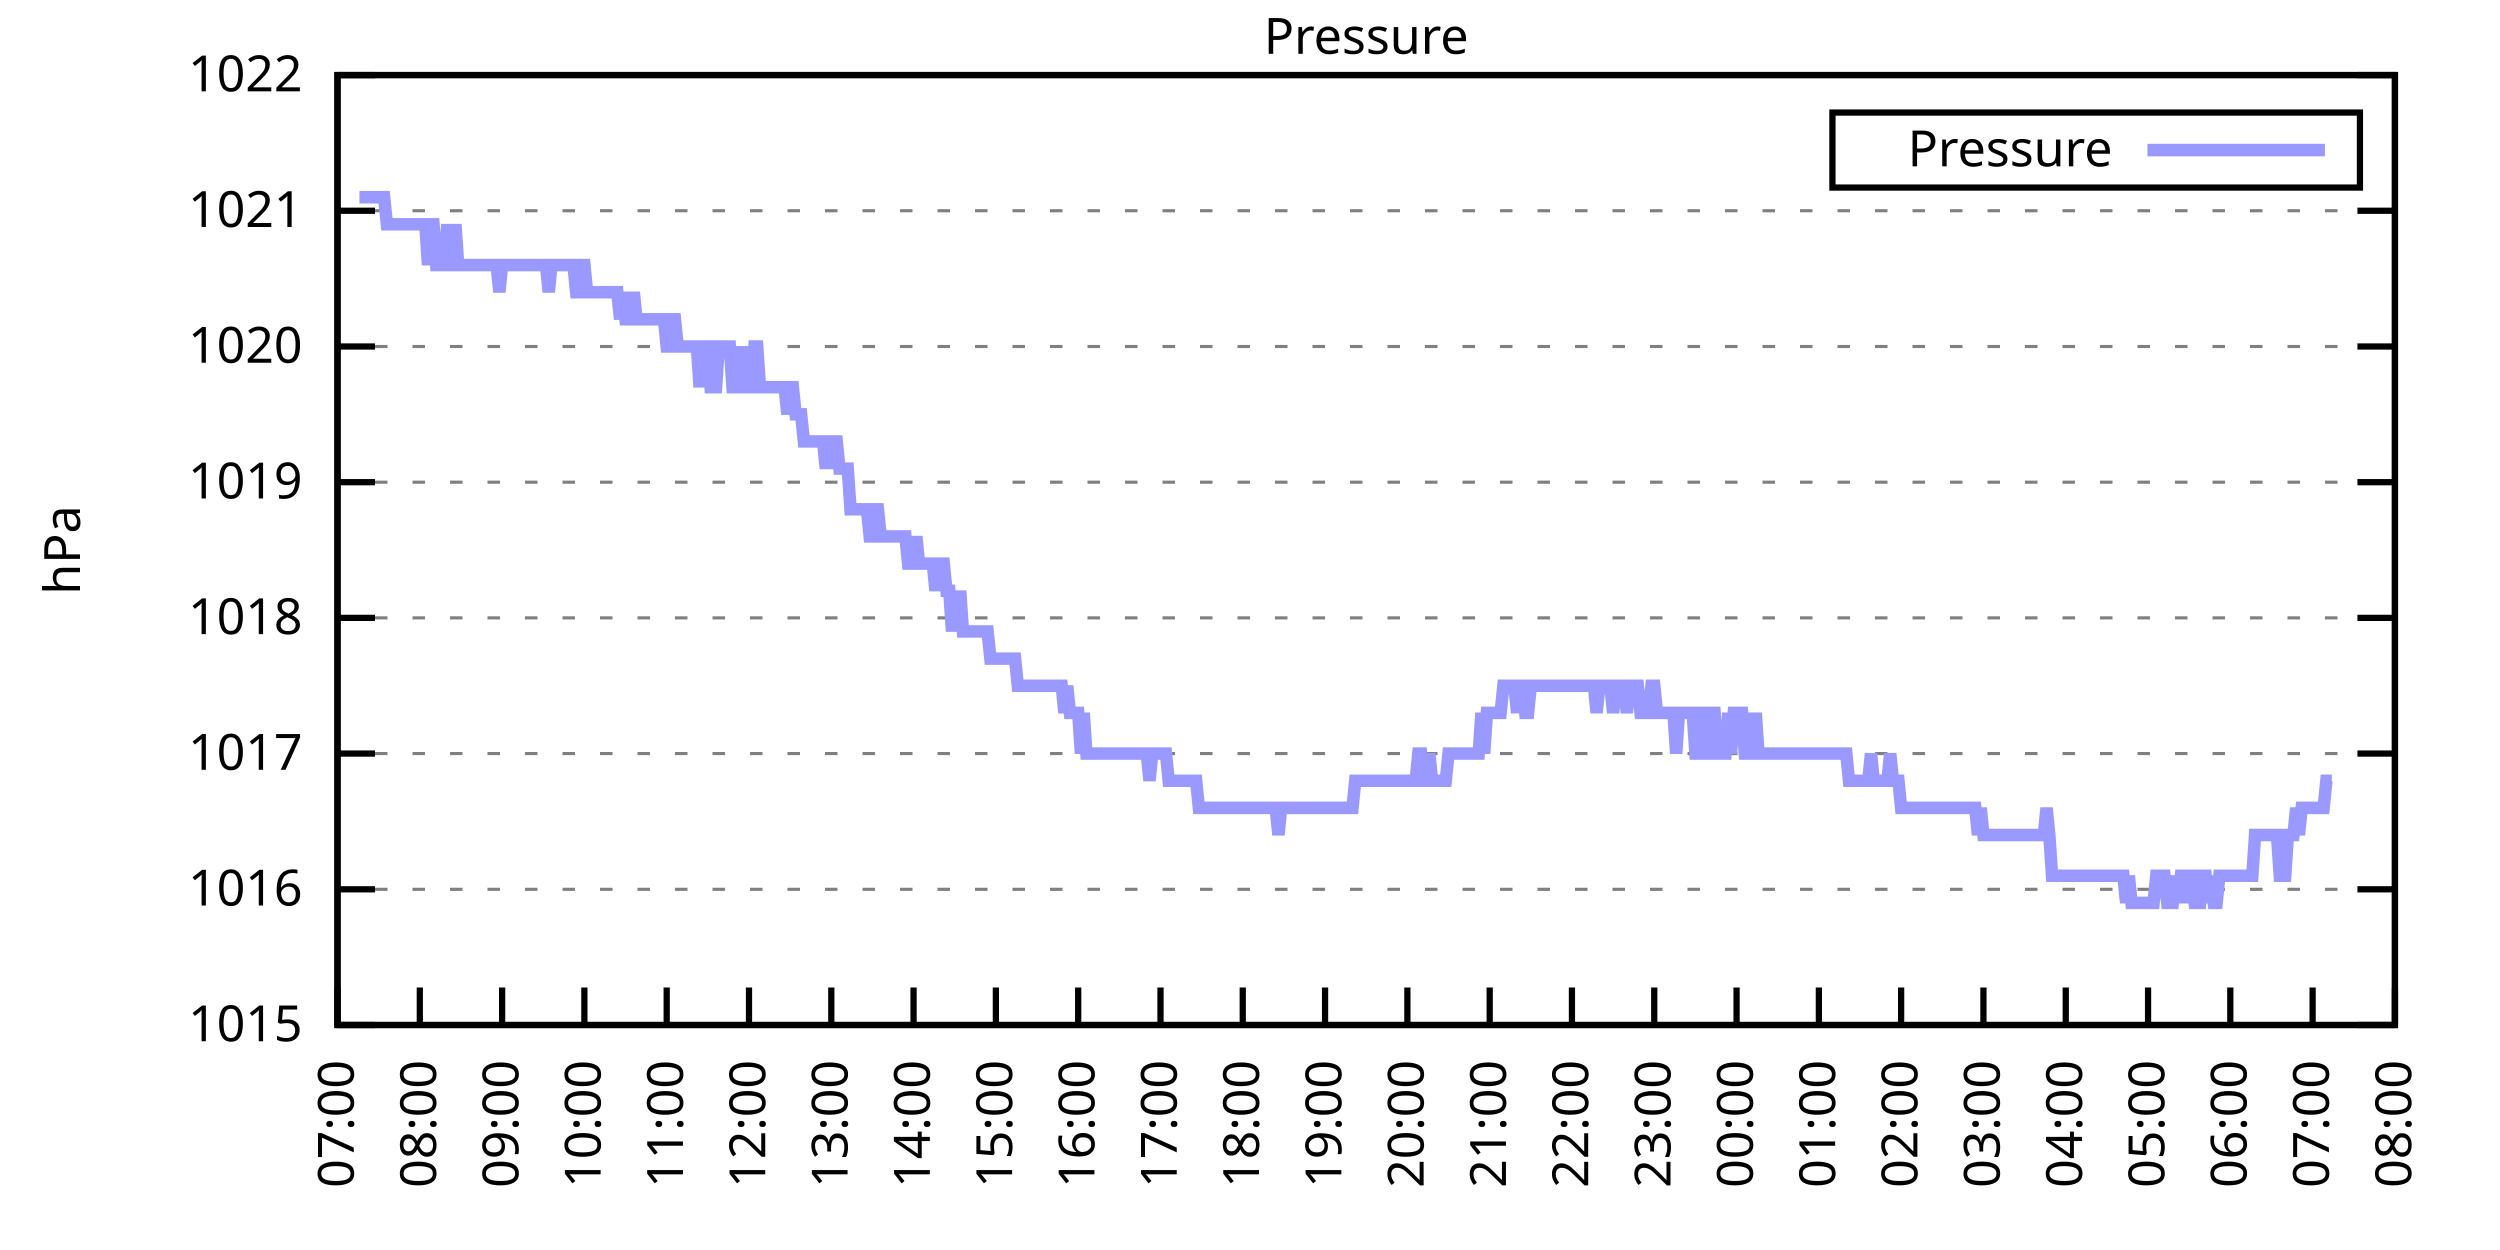
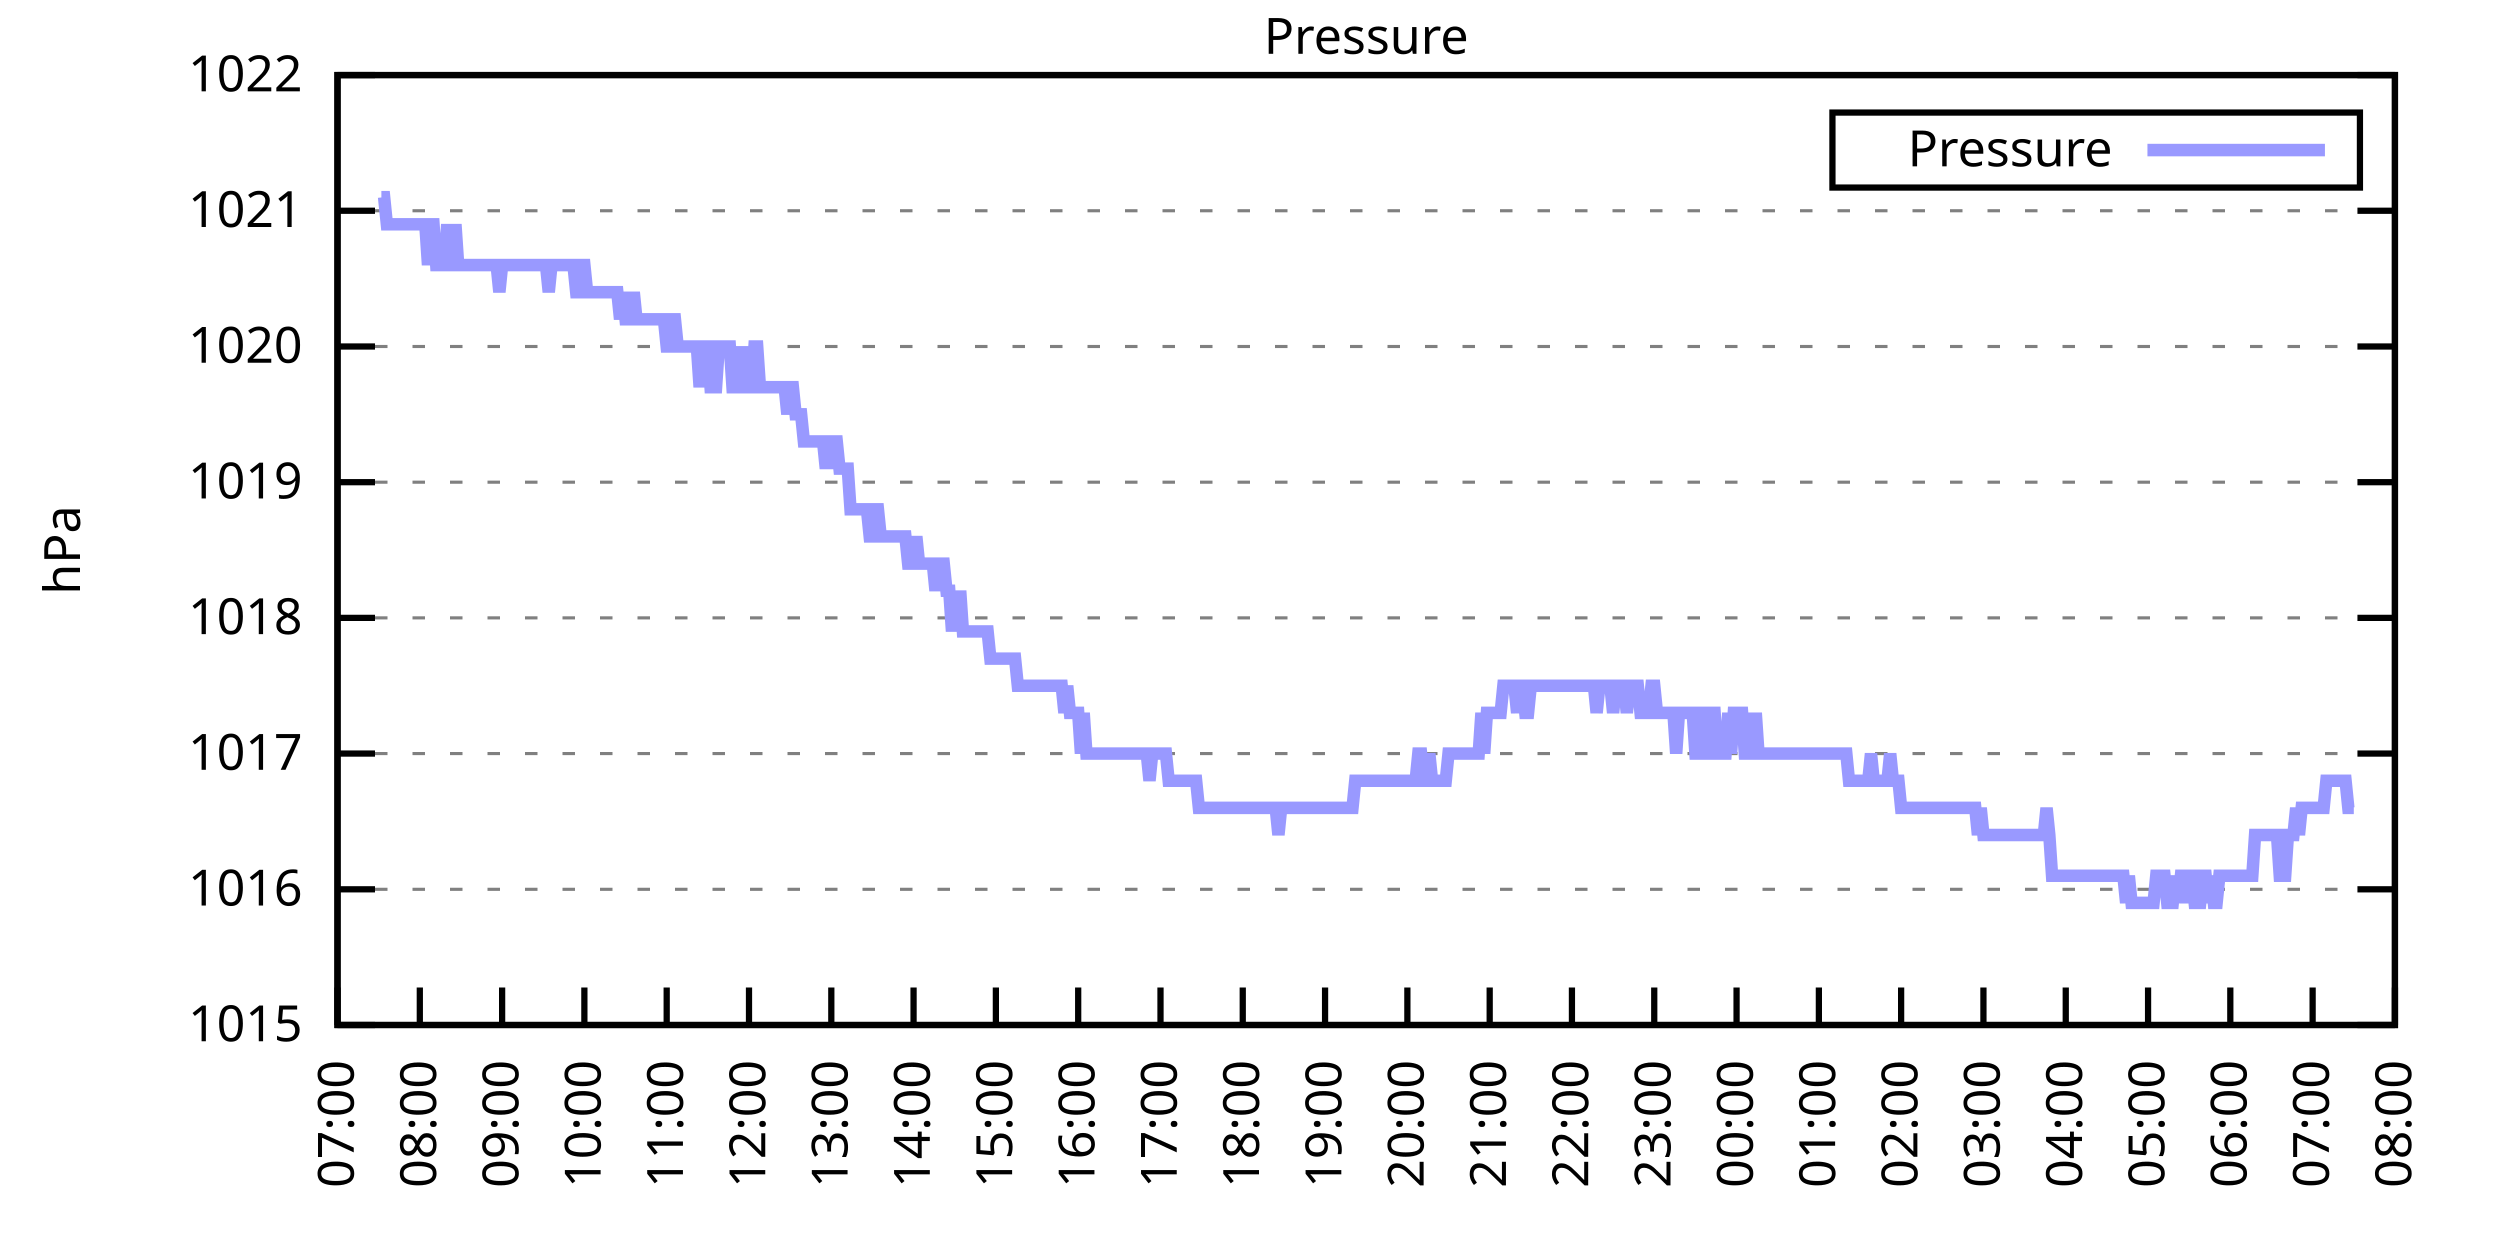
<svg xmlns="http://www.w3.org/2000/svg" xmlns:xlink="http://www.w3.org/1999/xlink" width="400" height="200" viewBox="0 0 400 200">
  <g id="gnuplot_canvas">
    <rect x="0" y="0" width="400" height="200" fill="none" />
    <defs>
      <circle id="gpDot" r="0.5" stroke-width="0.5" stroke="currentColor" />
      <path id="gpPt0" stroke-width="0.333" stroke="currentColor" d="M-1,0 h2 M0,-1 v2" />
      <path id="gpPt1" stroke-width="0.333" stroke="currentColor" d="M-1,-1 L1,1 M1,-1 L-1,1" />
      <path id="gpPt2" stroke-width="0.333" stroke="currentColor" d="M-1,0 L1,0 M0,-1 L0,1 M-1,-1 L1,1 M-1,1 L1,-1" />
      <rect id="gpPt3" stroke-width="0.333" stroke="currentColor" x="-1" y="-1" width="2" height="2" />
      <rect id="gpPt4" stroke-width="0.333" stroke="currentColor" fill="currentColor" x="-1" y="-1" width="2" height="2" />
      <circle id="gpPt5" stroke-width="0.333" stroke="currentColor" cx="0" cy="0" r="1" />
      <use xlink:href="#gpPt5" id="gpPt6" fill="currentColor" stroke="none" />
      <path id="gpPt7" stroke-width="0.333" stroke="currentColor" d="M0,-1.33 L-1.33,0.67 L1.33,0.67 z" />
      <use xlink:href="#gpPt7" id="gpPt8" fill="currentColor" stroke="none" />
      <use xlink:href="#gpPt7" id="gpPt9" stroke="currentColor" transform="rotate(180)" />
      <use xlink:href="#gpPt9" id="gpPt10" fill="currentColor" stroke="none" />
      <use xlink:href="#gpPt3" id="gpPt11" stroke="currentColor" transform="rotate(45)" />
      <use xlink:href="#gpPt11" id="gpPt12" fill="currentColor" stroke="none" />
      <path id="gpPt13" stroke-width="0.333" stroke="currentColor" d="M0,1.330 L1.265,0.411 L0.782,-1.067 L-0.782,-1.076 L-1.265,0.411 z" />
      <use xlink:href="#gpPt13" id="gpPt14" fill="currentColor" stroke="none" />
      <filter id="textbox" filterUnits="objectBoundingBox" x="0" y="0" height="1" width="1">
        <feFlood flood-color="white" flood-opacity="1" result="bgnd" />
        <feComposite in="SourceGraphic" in2="bgnd" operator="atop" />
      </filter>
      <filter id="greybox" filterUnits="objectBoundingBox" x="0" y="0" height="1" width="1">
        <feFlood flood-color="lightgrey" flood-opacity="1" result="grey" />
        <feComposite in="SourceGraphic" in2="grey" operator="atop" />
      </filter>
    </defs>
    <g fill="none" color="white" stroke="currentColor" stroke-width="1.00" stroke-linecap="butt" stroke-linejoin="miter">
</g>
    <g fill="none" color="black" stroke="currentColor" stroke-width="1.00" stroke-linecap="butt" stroke-linejoin="miter">
      <g stroke="none" shape-rendering="crispEdges">
        <polygon fill="rgb(255, 255, 255)" points="54.00,164.00 383.18,164.00 383.18,12.02 54.00,12.02 " />
      </g>
    </g>
    <g fill="none" color="black" stroke="currentColor" stroke-width="1.00" stroke-linecap="butt" stroke-linejoin="miter">
</g>
    <g fill="none" color="black" stroke="black" stroke-width="0.50" stroke-linecap="butt" stroke-linejoin="miter">
</g>
    <g fill="none" color="gray" stroke="currentColor" stroke-width="0.50" stroke-linecap="butt" stroke-linejoin="miter">
      <path stroke="gray" stroke-dasharray="2,4" class="gridline" d="M54.00,164.00 L383.19,164.00  " />
    </g>
    <g fill="none" color="gray" stroke="gray" stroke-width="1.00" stroke-linecap="butt" stroke-linejoin="miter">
</g>
    <g fill="none" color="black" stroke="currentColor" stroke-width="1.00" stroke-linecap="butt" stroke-linejoin="miter">
      <path stroke="black" d="M54.00,164.00 L60.00,164.00 M383.19,164.00 L377.19,164.00  " />
      <g transform="translate(48.40,166.60)" stroke="none" fill="black" font-family="Sans" font-size="8.00" text-anchor="end">
        <text>
          <tspan font-family="Sans"> 1015</tspan>
        </text>
      </g>
    </g>
    <g fill="none" color="black" stroke="currentColor" stroke-width="1.00" stroke-linecap="butt" stroke-linejoin="miter">
</g>
    <g fill="none" color="black" stroke="black" stroke-width="0.50" stroke-linecap="butt" stroke-linejoin="miter">
</g>
    <g fill="none" color="gray" stroke="currentColor" stroke-width="0.50" stroke-linecap="butt" stroke-linejoin="miter">
      <path stroke="gray" stroke-dasharray="2,4" class="gridline" d="M54.00,142.29 L383.19,142.29  " />
    </g>
    <g fill="none" color="gray" stroke="gray" stroke-width="1.00" stroke-linecap="butt" stroke-linejoin="miter">
</g>
    <g fill="none" color="black" stroke="currentColor" stroke-width="1.00" stroke-linecap="butt" stroke-linejoin="miter">
      <path stroke="black" d="M54.00,142.29 L60.00,142.29 M383.19,142.29 L377.19,142.29  " />
      <g transform="translate(48.40,144.89)" stroke="none" fill="black" font-family="Sans" font-size="8.00" text-anchor="end">
        <text>
          <tspan font-family="Sans"> 1016</tspan>
        </text>
      </g>
    </g>
    <g fill="none" color="black" stroke="currentColor" stroke-width="1.00" stroke-linecap="butt" stroke-linejoin="miter">
</g>
    <g fill="none" color="black" stroke="black" stroke-width="0.50" stroke-linecap="butt" stroke-linejoin="miter">
</g>
    <g fill="none" color="gray" stroke="currentColor" stroke-width="0.50" stroke-linecap="butt" stroke-linejoin="miter">
      <path stroke="gray" stroke-dasharray="2,4" class="gridline" d="M54.00,120.57 L383.19,120.57  " />
    </g>
    <g fill="none" color="gray" stroke="gray" stroke-width="1.00" stroke-linecap="butt" stroke-linejoin="miter">
</g>
    <g fill="none" color="black" stroke="currentColor" stroke-width="1.00" stroke-linecap="butt" stroke-linejoin="miter">
      <path stroke="black" d="M54.00,120.57 L60.00,120.57 M383.19,120.57 L377.19,120.57  " />
      <g transform="translate(48.40,123.17)" stroke="none" fill="black" font-family="Sans" font-size="8.00" text-anchor="end">
        <text>
          <tspan font-family="Sans"> 1017</tspan>
        </text>
      </g>
    </g>
    <g fill="none" color="black" stroke="currentColor" stroke-width="1.00" stroke-linecap="butt" stroke-linejoin="miter">
</g>
    <g fill="none" color="black" stroke="black" stroke-width="0.50" stroke-linecap="butt" stroke-linejoin="miter">
</g>
    <g fill="none" color="gray" stroke="currentColor" stroke-width="0.50" stroke-linecap="butt" stroke-linejoin="miter">
      <path stroke="gray" stroke-dasharray="2,4" class="gridline" d="M54.00,98.86 L383.19,98.86  " />
    </g>
    <g fill="none" color="gray" stroke="gray" stroke-width="1.00" stroke-linecap="butt" stroke-linejoin="miter">
</g>
    <g fill="none" color="black" stroke="currentColor" stroke-width="1.00" stroke-linecap="butt" stroke-linejoin="miter">
      <path stroke="black" d="M54.00,98.86 L60.00,98.86 M383.19,98.86 L377.19,98.86  " />
      <g transform="translate(48.40,101.46)" stroke="none" fill="black" font-family="Sans" font-size="8.00" text-anchor="end">
        <text>
          <tspan font-family="Sans"> 1018</tspan>
        </text>
      </g>
    </g>
    <g fill="none" color="black" stroke="currentColor" stroke-width="1.00" stroke-linecap="butt" stroke-linejoin="miter">
</g>
    <g fill="none" color="black" stroke="black" stroke-width="0.50" stroke-linecap="butt" stroke-linejoin="miter">
</g>
    <g fill="none" color="gray" stroke="currentColor" stroke-width="0.50" stroke-linecap="butt" stroke-linejoin="miter">
      <path stroke="gray" stroke-dasharray="2,4" class="gridline" d="M54.00,77.15 L383.19,77.15  " />
    </g>
    <g fill="none" color="gray" stroke="gray" stroke-width="1.00" stroke-linecap="butt" stroke-linejoin="miter">
</g>
    <g fill="none" color="black" stroke="currentColor" stroke-width="1.00" stroke-linecap="butt" stroke-linejoin="miter">
      <path stroke="black" d="M54.00,77.15 L60.00,77.15 M383.19,77.15 L377.19,77.15  " />
      <g transform="translate(48.40,79.75)" stroke="none" fill="black" font-family="Sans" font-size="8.00" text-anchor="end">
        <text>
          <tspan font-family="Sans"> 1019</tspan>
        </text>
      </g>
    </g>
    <g fill="none" color="black" stroke="currentColor" stroke-width="1.00" stroke-linecap="butt" stroke-linejoin="miter">
</g>
    <g fill="none" color="black" stroke="black" stroke-width="0.50" stroke-linecap="butt" stroke-linejoin="miter">
</g>
    <g fill="none" color="gray" stroke="currentColor" stroke-width="0.50" stroke-linecap="butt" stroke-linejoin="miter">
      <path stroke="gray" stroke-dasharray="2,4" class="gridline" d="M54.00,55.44 L383.19,55.44  " />
    </g>
    <g fill="none" color="gray" stroke="gray" stroke-width="1.00" stroke-linecap="butt" stroke-linejoin="miter">
</g>
    <g fill="none" color="black" stroke="currentColor" stroke-width="1.00" stroke-linecap="butt" stroke-linejoin="miter">
      <path stroke="black" d="M54.00,55.44 L60.00,55.44 M383.19,55.44 L377.19,55.44  " />
      <g transform="translate(48.40,58.04)" stroke="none" fill="black" font-family="Sans" font-size="8.00" text-anchor="end">
        <text>
          <tspan font-family="Sans"> 1020</tspan>
        </text>
      </g>
    </g>
    <g fill="none" color="black" stroke="currentColor" stroke-width="1.00" stroke-linecap="butt" stroke-linejoin="miter">
</g>
    <g fill="none" color="black" stroke="black" stroke-width="0.50" stroke-linecap="butt" stroke-linejoin="miter">
</g>
    <g fill="none" color="gray" stroke="currentColor" stroke-width="0.50" stroke-linecap="butt" stroke-linejoin="miter">
      <path stroke="gray" stroke-dasharray="2,4" class="gridline" d="M54.00,33.72 L383.19,33.72  " />
    </g>
    <g fill="none" color="gray" stroke="gray" stroke-width="1.00" stroke-linecap="butt" stroke-linejoin="miter">
</g>
    <g fill="none" color="black" stroke="currentColor" stroke-width="1.00" stroke-linecap="butt" stroke-linejoin="miter">
      <path stroke="black" d="M54.00,33.72 L60.00,33.72 M383.19,33.72 L377.19,33.72  " />
      <g transform="translate(48.40,36.32)" stroke="none" fill="black" font-family="Sans" font-size="8.00" text-anchor="end">
        <text>
          <tspan font-family="Sans"> 1021</tspan>
        </text>
      </g>
    </g>
    <g fill="none" color="black" stroke="currentColor" stroke-width="1.00" stroke-linecap="butt" stroke-linejoin="miter">
</g>
    <g fill="none" color="black" stroke="black" stroke-width="0.50" stroke-linecap="butt" stroke-linejoin="miter">
</g>
    <g fill="none" color="gray" stroke="currentColor" stroke-width="0.50" stroke-linecap="butt" stroke-linejoin="miter">
      <path stroke="gray" stroke-dasharray="2,4" class="gridline" d="M54.00,12.01 L383.19,12.01  " />
    </g>
    <g fill="none" color="gray" stroke="gray" stroke-width="1.00" stroke-linecap="butt" stroke-linejoin="miter">
</g>
    <g fill="none" color="black" stroke="currentColor" stroke-width="1.00" stroke-linecap="butt" stroke-linejoin="miter">
      <path stroke="black" d="M54.00,12.01 L60.00,12.01 M383.19,12.01 L377.19,12.01  " />
      <g transform="translate(48.40,14.61)" stroke="none" fill="black" font-family="Sans" font-size="8.00" text-anchor="end">
        <text>
          <tspan font-family="Sans"> 1022</tspan>
        </text>
      </g>
    </g>
    <g fill="none" color="black" stroke="currentColor" stroke-width="1.00" stroke-linecap="butt" stroke-linejoin="miter">
      <path stroke="black" d="M54.00,164.00 L54.00,158.00  " />
      <g transform="translate(56.60,169.60) rotate(270.00)" stroke="none" fill="black" font-family="Sans" font-size="8.00" text-anchor="end">
        <text>
          <tspan font-family="Sans">07:00</tspan>
        </text>
      </g>
    </g>
    <g fill="none" color="black" stroke="currentColor" stroke-width="1.00" stroke-linecap="butt" stroke-linejoin="miter">
      <path stroke="black" d="M67.17,164.00 L67.17,158.00  " />
      <g transform="translate(69.77,169.60) rotate(270.00)" stroke="none" fill="black" font-family="Sans" font-size="8.00" text-anchor="end">
        <text>
          <tspan font-family="Sans">08:00</tspan>
        </text>
      </g>
    </g>
    <g fill="none" color="black" stroke="currentColor" stroke-width="1.00" stroke-linecap="butt" stroke-linejoin="miter">
      <path stroke="black" d="M80.34,164.00 L80.34,158.00  " />
      <g transform="translate(82.94,169.60) rotate(270.00)" stroke="none" fill="black" font-family="Sans" font-size="8.00" text-anchor="end">
        <text>
          <tspan font-family="Sans">09:00</tspan>
        </text>
      </g>
    </g>
    <g fill="none" color="black" stroke="currentColor" stroke-width="1.00" stroke-linecap="butt" stroke-linejoin="miter">
      <path stroke="black" d="M93.50,164.00 L93.50,158.00  " />
      <g transform="translate(96.10,169.60) rotate(270.00)" stroke="none" fill="black" font-family="Sans" font-size="8.00" text-anchor="end">
        <text>
          <tspan font-family="Sans">10:00</tspan>
        </text>
      </g>
    </g>
    <g fill="none" color="black" stroke="currentColor" stroke-width="1.00" stroke-linecap="butt" stroke-linejoin="miter">
      <path stroke="black" d="M106.67,164.00 L106.67,158.00  " />
      <g transform="translate(109.27,169.60) rotate(270.00)" stroke="none" fill="black" font-family="Sans" font-size="8.00" text-anchor="end">
        <text>
          <tspan font-family="Sans">11:00</tspan>
        </text>
      </g>
    </g>
    <g fill="none" color="black" stroke="currentColor" stroke-width="1.00" stroke-linecap="butt" stroke-linejoin="miter">
      <path stroke="black" d="M119.84,164.00 L119.84,158.00  " />
      <g transform="translate(122.44,169.60) rotate(270.00)" stroke="none" fill="black" font-family="Sans" font-size="8.00" text-anchor="end">
        <text>
          <tspan font-family="Sans">12:00</tspan>
        </text>
      </g>
    </g>
    <g fill="none" color="black" stroke="currentColor" stroke-width="1.00" stroke-linecap="butt" stroke-linejoin="miter">
      <path stroke="black" d="M133.01,164.00 L133.01,158.00  " />
      <g transform="translate(135.61,169.60) rotate(270.00)" stroke="none" fill="black" font-family="Sans" font-size="8.00" text-anchor="end">
        <text>
          <tspan font-family="Sans">13:00</tspan>
        </text>
      </g>
    </g>
    <g fill="none" color="black" stroke="currentColor" stroke-width="1.00" stroke-linecap="butt" stroke-linejoin="miter">
      <path stroke="black" d="M146.17,164.00 L146.17,158.00  " />
      <g transform="translate(148.77,169.60) rotate(270.00)" stroke="none" fill="black" font-family="Sans" font-size="8.00" text-anchor="end">
        <text>
          <tspan font-family="Sans">14:00</tspan>
        </text>
      </g>
    </g>
    <g fill="none" color="black" stroke="currentColor" stroke-width="1.00" stroke-linecap="butt" stroke-linejoin="miter">
      <path stroke="black" d="M159.34,164.00 L159.34,158.00  " />
      <g transform="translate(161.94,169.60) rotate(270.00)" stroke="none" fill="black" font-family="Sans" font-size="8.00" text-anchor="end">
        <text>
          <tspan font-family="Sans">15:00</tspan>
        </text>
      </g>
    </g>
    <g fill="none" color="black" stroke="currentColor" stroke-width="1.00" stroke-linecap="butt" stroke-linejoin="miter">
      <path stroke="black" d="M172.51,164.00 L172.51,158.00  " />
      <g transform="translate(175.11,169.60) rotate(270.00)" stroke="none" fill="black" font-family="Sans" font-size="8.00" text-anchor="end">
        <text>
          <tspan font-family="Sans">16:00</tspan>
        </text>
      </g>
    </g>
    <g fill="none" color="black" stroke="currentColor" stroke-width="1.00" stroke-linecap="butt" stroke-linejoin="miter">
      <path stroke="black" d="M185.68,164.00 L185.68,158.00  " />
      <g transform="translate(188.28,169.60) rotate(270.00)" stroke="none" fill="black" font-family="Sans" font-size="8.00" text-anchor="end">
        <text>
          <tspan font-family="Sans">17:00</tspan>
        </text>
      </g>
    </g>
    <g fill="none" color="black" stroke="currentColor" stroke-width="1.00" stroke-linecap="butt" stroke-linejoin="miter">
      <path stroke="black" d="M198.84,164.00 L198.84,158.00  " />
      <g transform="translate(201.44,169.60) rotate(270.00)" stroke="none" fill="black" font-family="Sans" font-size="8.00" text-anchor="end">
        <text>
          <tspan font-family="Sans">18:00</tspan>
        </text>
      </g>
    </g>
    <g fill="none" color="black" stroke="currentColor" stroke-width="1.00" stroke-linecap="butt" stroke-linejoin="miter">
      <path stroke="black" d="M212.01,164.00 L212.01,158.00  " />
      <g transform="translate(214.61,169.60) rotate(270.00)" stroke="none" fill="black" font-family="Sans" font-size="8.00" text-anchor="end">
        <text>
          <tspan font-family="Sans">19:00</tspan>
        </text>
      </g>
    </g>
    <g fill="none" color="black" stroke="currentColor" stroke-width="1.00" stroke-linecap="butt" stroke-linejoin="miter">
      <path stroke="black" d="M225.18,164.00 L225.18,158.00  " />
      <g transform="translate(227.78,169.60) rotate(270.00)" stroke="none" fill="black" font-family="Sans" font-size="8.00" text-anchor="end">
        <text>
          <tspan font-family="Sans">20:00</tspan>
        </text>
      </g>
    </g>
    <g fill="none" color="black" stroke="currentColor" stroke-width="1.00" stroke-linecap="butt" stroke-linejoin="miter">
      <path stroke="black" d="M238.35,164.00 L238.35,158.00  " />
      <g transform="translate(240.95,169.60) rotate(270.00)" stroke="none" fill="black" font-family="Sans" font-size="8.00" text-anchor="end">
        <text>
          <tspan font-family="Sans">21:00</tspan>
        </text>
      </g>
    </g>
    <g fill="none" color="black" stroke="currentColor" stroke-width="1.00" stroke-linecap="butt" stroke-linejoin="miter">
      <path stroke="black" d="M251.51,164.00 L251.51,158.00  " />
      <g transform="translate(254.11,169.60) rotate(270.00)" stroke="none" fill="black" font-family="Sans" font-size="8.00" text-anchor="end">
        <text>
          <tspan font-family="Sans">22:00</tspan>
        </text>
      </g>
    </g>
    <g fill="none" color="black" stroke="currentColor" stroke-width="1.00" stroke-linecap="butt" stroke-linejoin="miter">
      <path stroke="black" d="M264.68,164.00 L264.68,158.00  " />
      <g transform="translate(267.28,169.60) rotate(270.00)" stroke="none" fill="black" font-family="Sans" font-size="8.00" text-anchor="end">
        <text>
          <tspan font-family="Sans">23:00</tspan>
        </text>
      </g>
    </g>
    <g fill="none" color="black" stroke="currentColor" stroke-width="1.00" stroke-linecap="butt" stroke-linejoin="miter">
      <path stroke="black" d="M277.85,164.00 L277.85,158.00  " />
      <g transform="translate(280.45,169.60) rotate(270.00)" stroke="none" fill="black" font-family="Sans" font-size="8.00" text-anchor="end">
        <text>
          <tspan font-family="Sans">00:00</tspan>
        </text>
      </g>
    </g>
    <g fill="none" color="black" stroke="currentColor" stroke-width="1.00" stroke-linecap="butt" stroke-linejoin="miter">
      <path stroke="black" d="M291.02,164.00 L291.02,158.00  " />
      <g transform="translate(293.62,169.60) rotate(270.00)" stroke="none" fill="black" font-family="Sans" font-size="8.00" text-anchor="end">
        <text>
          <tspan font-family="Sans">01:00</tspan>
        </text>
      </g>
    </g>
    <g fill="none" color="black" stroke="currentColor" stroke-width="1.00" stroke-linecap="butt" stroke-linejoin="miter">
      <path stroke="black" d="M304.18,164.00 L304.18,158.00  " />
      <g transform="translate(306.78,169.60) rotate(270.00)" stroke="none" fill="black" font-family="Sans" font-size="8.00" text-anchor="end">
        <text>
          <tspan font-family="Sans">02:00</tspan>
        </text>
      </g>
    </g>
    <g fill="none" color="black" stroke="currentColor" stroke-width="1.00" stroke-linecap="butt" stroke-linejoin="miter">
      <path stroke="black" d="M317.35,164.00 L317.35,158.00  " />
      <g transform="translate(319.95,169.60) rotate(270.00)" stroke="none" fill="black" font-family="Sans" font-size="8.00" text-anchor="end">
        <text>
          <tspan font-family="Sans">03:00</tspan>
        </text>
      </g>
    </g>
    <g fill="none" color="black" stroke="currentColor" stroke-width="1.00" stroke-linecap="butt" stroke-linejoin="miter">
      <path stroke="black" d="M330.52,164.00 L330.52,158.00  " />
      <g transform="translate(333.12,169.60) rotate(270.00)" stroke="none" fill="black" font-family="Sans" font-size="8.00" text-anchor="end">
        <text>
          <tspan font-family="Sans">04:00</tspan>
        </text>
      </g>
    </g>
    <g fill="none" color="black" stroke="currentColor" stroke-width="1.00" stroke-linecap="butt" stroke-linejoin="miter">
      <path stroke="black" d="M343.69,164.00 L343.69,158.00  " />
      <g transform="translate(346.29,169.60) rotate(270.00)" stroke="none" fill="black" font-family="Sans" font-size="8.00" text-anchor="end">
        <text>
          <tspan font-family="Sans">05:00</tspan>
        </text>
      </g>
    </g>
    <g fill="none" color="black" stroke="currentColor" stroke-width="1.00" stroke-linecap="butt" stroke-linejoin="miter">
      <path stroke="black" d="M356.85,164.00 L356.85,158.00  " />
      <g transform="translate(359.45,169.60) rotate(270.00)" stroke="none" fill="black" font-family="Sans" font-size="8.00" text-anchor="end">
        <text>
          <tspan font-family="Sans">06:00</tspan>
        </text>
      </g>
    </g>
    <g fill="none" color="black" stroke="currentColor" stroke-width="1.00" stroke-linecap="butt" stroke-linejoin="miter">
      <path stroke="black" d="M370.02,164.00 L370.02,158.00  " />
      <g transform="translate(372.62,169.60) rotate(270.00)" stroke="none" fill="black" font-family="Sans" font-size="8.00" text-anchor="end">
        <text>
          <tspan font-family="Sans">07:00</tspan>
        </text>
      </g>
    </g>
    <g fill="none" color="black" stroke="currentColor" stroke-width="1.00" stroke-linecap="butt" stroke-linejoin="miter">
      <path stroke="black" d="M383.19,164.00 L383.19,158.00  " />
      <g transform="translate(385.79,169.60) rotate(270.00)" stroke="none" fill="black" font-family="Sans" font-size="8.00" text-anchor="end">
        <text>
          <tspan font-family="Sans">08:00</tspan>
        </text>
      </g>
    </g>
    <g fill="none" color="black" stroke="currentColor" stroke-width="1.00" stroke-linecap="butt" stroke-linejoin="miter">
</g>
    <g fill="none" color="black" stroke="currentColor" stroke-width="1.00" stroke-linecap="butt" stroke-linejoin="miter">
      <path stroke="black" d="M54.00,12.01 L54.00,164.00 L383.19,164.00 L383.19,12.01 L54.00,12.01 Z  " />
    </g>
    <g fill="none" color="black" stroke="currentColor" stroke-width="1.00" stroke-linecap="butt" stroke-linejoin="miter">
</g>
    <g fill="none" color="black" stroke="currentColor" stroke-width="1.00" stroke-linecap="butt" stroke-linejoin="miter">
      <path stroke="black" d="M293.19,30.01 L293.19,18.01 L377.59,18.01 L377.59,30.01 L293.19,30.01 Z  " />
    </g>
    <g id="Pressure_plot_1">
      <g fill="none" color="white" stroke="black" stroke-width="2.00" stroke-linecap="butt" stroke-linejoin="miter">
</g>
      <g fill="none" color="black" stroke="currentColor" stroke-width="2.00" stroke-linecap="butt" stroke-linejoin="miter">
        <g transform="translate(337.99,26.61)" stroke="none" fill="black" font-family="Sans" font-size="8.00" text-anchor="end">
          <text>
            <tspan font-family="Sans">Pressure</tspan>
          </text>
        </g>
      </g>
      <g fill="none" color="black" stroke="currentColor" stroke-width="2.00" stroke-linecap="butt" stroke-linejoin="miter">
-         <path stroke="rgb(153, 153, 255)" d="M343.59,24.01 L371.99,24.01 M57.51,31.55 L57.95,31.55 L58.39,31.55 L58.83,31.55 L59.27,31.55 L59.71,31.55   L60.14,31.55 L60.58,31.55 L61.02,31.55 L61.46,31.55 L61.90,35.89 L62.34,35.89 L62.78,35.89 L63.22,35.89   L63.66,35.89 L64.10,35.89 L64.53,35.89 L64.97,35.89 L65.41,35.89 L65.85,35.89 L66.29,35.89 L66.73,35.89   L67.17,35.89 L67.61,35.89 L68.05,35.89 L68.48,42.41 L68.92,35.89 L69.36,35.89 L69.80,42.41 L70.24,42.41   L70.68,42.41 L71.12,42.41 L71.56,35.89 L72.00,42.41 L72.43,42.41 L72.87,35.89 L73.31,42.41 L73.75,42.41   L74.19,42.41 L74.63,42.41 L75.07,42.41 L75.51,42.41 L75.95,42.41 L76.38,42.41 L76.82,42.41 L77.26,42.41   L77.70,42.41 L78.14,42.41 L78.58,42.41 L79.02,42.41 L79.46,42.41 L79.90,46.75 L80.34,42.41 L80.77,42.41   L81.21,42.41 L81.65,42.41 L82.09,42.41 L82.53,42.41 L82.97,42.41 L83.41,42.41 L83.85,42.41 L84.29,42.41   L84.72,42.41 L85.16,42.41 L85.60,42.41 L86.04,42.41 L86.48,42.41 L86.92,42.41 L87.36,42.41 L87.80,46.75   L88.24,42.41 L88.67,42.41 L89.11,42.41 L89.55,42.41 L89.99,42.41 L90.43,42.41 L90.87,42.41 L91.31,42.41   L91.75,42.41 L92.19,46.75 L92.62,46.75 L93.06,42.41 L93.50,42.41 L93.94,46.75 L94.38,46.75 L94.82,46.75   L95.26,46.75 L95.70,46.75 L96.14,46.75 L96.58,46.75 L97.01,46.75 L97.45,46.75 L97.89,46.75 L98.33,46.75   L98.77,46.75 L99.21,51.09 L99.65,46.75 L100.09,51.09 L100.53,51.09 L100.96,51.09 L101.40,46.75 L101.84,51.09   L102.28,51.09 L102.72,51.09 L103.16,51.09 L103.60,51.09 L104.04,51.09 L104.48,51.09 L104.91,51.09 L105.35,51.09   L105.79,51.09 L106.23,51.09 L106.67,55.44 L107.11,55.44 L107.55,51.09 L107.99,51.09 L108.43,55.44 L108.87,55.44   L109.30,55.44 L109.74,55.44 L110.18,55.44 L110.62,55.44 L111.06,55.44 L111.50,55.44 L111.94,61.95 L112.38,55.44   L112.82,55.44 L113.25,55.44 L113.69,61.95 L114.13,61.95 L114.57,61.95 L115.01,55.44 L115.45,55.44 L115.89,55.44   L116.33,55.44 L116.77,55.44 L117.20,61.95 L117.64,61.95 L118.08,55.44 L118.52,61.95 L118.96,55.44 L119.40,61.95   L119.84,61.95 L120.28,61.95 L120.72,55.44 L121.15,55.44 L121.59,61.95 L122.03,61.95 L122.47,61.95 L122.91,61.95   L123.35,61.95 L123.79,61.95 L124.23,61.95 L124.67,61.95 L125.11,61.95 L125.54,61.95 L125.98,66.29 L126.42,61.95   L126.86,61.95 L127.30,66.29 L127.74,66.29 L128.18,66.29 L128.62,70.63 L129.06,70.63 L129.49,70.63 L129.93,70.63   L130.37,70.63 L130.81,70.63 L131.25,70.63 L131.69,70.63 L132.13,74.98 L132.57,70.63 L133.01,74.98 L133.44,70.63   L133.88,70.63 L134.32,74.98 L134.76,74.98 L135.20,74.98 L135.64,74.98 L136.08,81.49 L136.52,81.49 L136.96,81.49   L137.39,81.49 L137.83,81.49 L138.27,81.49 L138.71,81.49 L139.15,85.83 L139.59,85.83 L140.03,81.49 L140.47,81.49   L140.91,85.83 L141.35,85.83 L141.78,85.83 L142.22,85.83 L142.66,85.83 L143.10,85.83 L143.54,85.83 L143.98,85.83   L144.42,85.83 L144.86,85.83 L145.30,90.18 L145.73,90.18 L146.17,90.18 L146.61,85.83 L147.05,90.18 L147.49,90.18   L147.93,90.18 L148.37,90.18 L148.81,90.18 L149.25,90.18 L149.68,94.52 L150.12,90.18 L150.56,90.18 L151.00,90.18   L151.44,94.52 L151.88,94.52 L152.32,101.03 L152.76,94.52 L153.20,101.03 L153.63,94.52 L154.07,101.03 L154.51,101.03   L154.95,101.03 L155.39,101.03 L155.83,101.03 L156.27,101.03 L156.71,101.03 L157.15,101.03 L157.59,101.03 L158.02,101.03   L158.46,105.38 L158.90,105.38 L159.34,105.38 L159.78,105.38 L160.22,105.38 L160.66,105.38 L161.10,105.38 L161.54,105.38   L161.97,105.38 L162.41,105.38 L162.85,109.72 L163.29,109.72 L163.73,109.72 L164.17,109.72 L164.61,109.72 L165.05,109.72   L165.49,109.72 L165.92,109.72 L166.36,109.72 L166.80,109.72 L167.24,109.72 L167.68,109.72 L168.12,109.72 L168.56,109.72   L169.00,109.72 L169.44,109.72 L169.87,109.72 L170.31,114.06 L170.75,109.72 L171.19,114.06 L171.63,114.06 L172.07,114.06   L172.51,114.06 L172.95,120.57 L173.39,114.06 L173.83,120.57 L174.26,120.57 L174.70,120.57 L175.14,120.57 L175.58,120.57   L176.02,120.57 L176.46,120.57 L176.90,120.57 L177.34,120.57 L177.78,120.57 L178.21,120.57 L178.65,120.57 L179.09,120.57   L179.53,120.57 L179.97,120.57 L180.41,120.57 L180.85,120.57 L181.29,120.57 L181.73,120.57 L182.16,120.57 L182.60,120.57   L183.04,120.57 L183.48,120.57 L183.92,124.92 L184.36,120.57 L184.80,120.57 L185.24,120.57 L185.68,120.57 L186.11,120.57   L186.55,120.57 L186.99,124.92 L187.43,124.92 L187.87,124.92 L188.31,124.92 L188.75,124.92 L189.19,124.92 L189.63,124.92   L190.07,124.92 L190.50,124.92 L190.94,124.92 L191.38,124.92 L191.82,129.26 L192.26,129.26 L192.70,129.26 L193.14,129.26   L193.58,129.26 L194.02,129.26 L194.45,129.26 L194.89,129.26 L195.33,129.26 L195.77,129.26 L196.21,129.26 L196.65,129.26   L197.09,129.26 L197.53,129.26 L197.97,129.26 L198.40,129.26 L198.84,129.26 L199.28,129.26 L199.72,129.26 L200.16,129.26   L200.60,129.26 L201.04,129.26 L201.48,129.26 L201.92,129.26 L202.35,129.26 L202.79,129.26 L203.23,129.26 L203.67,129.26   L204.11,129.26 L204.55,133.60 L204.99,129.26 L205.43,129.26 L205.87,129.26 L206.31,129.26 L206.74,129.26 L207.18,129.26   L207.62,129.26 L208.06,129.26 L208.50,129.26 L208.94,129.26 L209.38,129.26 L209.82,129.26 L210.26,129.26 L210.69,129.26   L211.13,129.26 L211.57,129.26 L212.01,129.26 L212.45,129.26 L212.89,129.26 L213.33,129.26 L213.77,129.26 L214.21,129.26   L214.64,129.26 L215.08,129.26 L215.52,129.26 L215.96,129.26 L216.40,129.26 L216.84,124.92 L217.28,124.92 L217.72,124.92   L218.16,124.92 L218.60,124.92 L219.03,124.92 L219.47,124.92 L219.91,124.92 L220.35,124.92 L220.79,124.92 L221.23,124.92   L221.67,124.92 L222.11,124.92 L222.55,124.92 L222.98,124.92 L223.42,124.92 L223.86,124.92 L224.30,124.92 L224.74,124.92   L225.18,124.92 L225.62,124.92 L226.06,124.92 L226.50,124.92 L226.93,120.57 L227.37,120.57 L227.81,124.92 L228.25,124.92   L228.69,120.57 L229.13,124.92 L229.57,124.92 L230.01,124.92 L230.45,124.92 L230.88,124.92 L231.32,124.92 L231.76,120.57   L232.20,120.57 L232.64,120.57 L233.08,120.57 L233.52,120.57 L233.96,120.57 L234.40,120.57 L234.84,120.57 L235.27,120.57   L235.71,120.57 L236.15,120.57 L236.59,120.57 L237.03,114.06 L237.47,120.57 L237.91,114.06 L238.35,114.06 L238.79,114.06   L239.22,114.06 L239.66,114.06 L240.10,114.06 L240.54,109.72 L240.98,109.72 L241.42,109.72 L241.86,109.72 L242.30,109.72   L242.74,114.06 L243.17,109.72 L243.61,109.72 L244.05,114.06 L244.49,114.06 L244.93,109.72 L245.37,109.72 L245.81,109.72   L246.25,109.72 L246.69,109.72 L247.12,109.72 L247.56,109.72 L248.00,109.72 L248.44,109.72 L248.88,109.72 L249.32,109.72   L249.76,109.72 L250.20,109.72 L250.64,109.72 L251.08,109.72 L251.51,109.72 L251.95,109.72 L252.39,109.72 L252.83,109.72   L253.27,109.72 L253.71,109.72 L254.15,109.72 L254.59,109.72 L255.03,109.72 L255.46,114.06 L255.90,109.72 L256.34,109.72   L256.78,109.72 L257.22,109.72 L257.66,109.72 L258.10,114.06 L258.54,109.72 L258.98,109.72 L259.41,109.72 L259.85,109.72   L260.29,114.06 L260.73,109.72 L261.17,109.72 L261.61,109.72 L262.05,109.72 L262.49,114.06 L262.93,114.06 L263.15,114.06   L263.80,114.06 L264.24,109.72 L264.68,109.72 L265.12,114.06 L265.56,114.06 L266.00,114.06 L266.44,114.06 L266.88,114.06   L267.32,114.06 L267.75,114.06 L268.19,120.57 L268.63,114.06 L269.07,114.06 L269.51,114.06 L269.95,114.06 L270.39,114.06   L270.83,114.06 L271.27,120.57 L271.70,120.57 L272.14,114.06 L272.58,114.06 L273.02,120.57 L273.46,120.57 L273.90,114.06   L274.34,114.06 L274.78,120.57 L275.22,120.57 L275.65,120.57 L276.09,120.57 L276.53,114.06 L276.97,120.57 L277.41,114.06   L277.85,114.06 L278.29,114.06 L278.73,114.06 L279.17,120.57 L279.60,120.57 L280.04,114.06 L280.48,120.57 L280.92,114.06   L281.36,120.57 L281.80,120.57 L282.24,120.57 L282.68,120.57 L283.12,120.57 L283.56,120.57 L283.99,120.57 L284.43,120.57   L284.87,120.57 L285.31,120.57 L285.75,120.57 L286.19,120.57 L286.63,120.57 L287.07,120.57 L287.51,120.57 L287.94,120.57   L288.38,120.57 L288.82,120.57 L289.26,120.57 L289.70,120.57 L290.14,120.57 L290.58,120.57 L291.02,120.57 L291.46,120.57   L291.89,120.57 L292.33,120.57 L292.77,120.57 L293.21,120.57 L293.65,120.57 L294.09,120.57 L294.53,120.57 L294.97,120.57   L295.41,120.57 L295.84,124.92 L296.28,124.92 L296.72,124.92 L297.16,124.92 L297.60,124.92 L298.04,124.92 L298.48,124.92   L298.92,124.92 L299.36,120.57 L299.80,124.92 L300.23,124.92 L300.67,124.92 L301.11,124.92 L301.55,124.92 L301.99,124.92   L302.43,120.57 L302.87,124.92 L303.31,124.92 L303.75,124.92 L304.18,129.26 L304.62,129.26 L305.06,129.26 L305.50,129.26   L305.94,129.26 L306.38,129.26 L306.82,129.26 L307.26,129.26 L307.70,129.26 L308.13,129.26 L308.57,129.26 L309.01,129.26   L309.45,129.26 L309.89,129.26 L310.33,129.26 L310.77,129.26 L311.21,129.26 L311.65,129.26 L312.08,129.26 L312.52,129.26   L312.96,129.26 L313.40,129.26 L313.84,129.26 L314.28,129.26 L314.72,129.26 L315.16,129.26 L315.60,129.26 L316.04,129.26   L316.47,133.60 L316.91,129.26 L317.35,133.60 L317.79,133.60 L318.23,133.60 L318.67,133.60 L319.11,133.60 L319.55,133.60   L319.99,133.60 L320.42,133.60 L320.86,133.60 L321.30,133.60 L321.74,133.60 L322.18,133.60 L322.62,133.60 L323.06,133.60   L323.50,133.60 L323.94,133.60 L324.37,133.60 L324.81,133.60 L325.25,133.60 L325.69,133.60 L326.13,133.60 L326.57,133.60   L327.01,133.60 L327.45,129.26 L327.89,133.60 L328.33,140.12 L328.76,140.12 L329.20,140.12 L329.64,140.12 L330.08,140.12   L330.52,140.12 L330.96,140.12 L331.40,140.12 L331.84,140.12 L332.28,140.12 L332.71,140.12 L333.15,140.12 L333.59,140.12   L334.03,140.12 L334.47,140.12 L334.91,140.12 L335.35,140.12 L335.79,140.12 L336.23,140.12 L336.66,140.12 L337.10,140.12   L337.54,140.12 L337.98,140.12 L338.42,140.12 L338.86,140.12 L339.30,140.12 L339.74,140.12 L340.18,144.46 L340.61,140.12   L341.05,144.46 L341.49,144.46 L341.93,144.46 L342.37,144.46 L342.81,144.46 L343.25,144.46 L343.69,144.46 L344.13,144.46   L344.57,144.46 L345.00,140.12 L345.44,140.12 L345.88,140.12 L346.32,140.12 L346.76,144.46 L347.20,144.46 L347.64,144.46   L348.08,140.12 L348.52,144.46 L348.95,140.12 L349.39,140.12 L349.83,144.46 L350.27,140.12 L350.71,140.12 L351.15,144.46   L351.59,144.46 L352.03,144.46 L352.47,140.12 L352.90,140.12 L353.34,144.46 L353.78,140.12 L354.22,144.46 L354.66,144.46   L355.10,140.12 L355.54,140.12 L355.98,140.12 L356.42,140.12 L356.85,140.12 L357.29,140.12 L357.73,140.12 L358.17,140.12   L358.61,140.12 L359.05,140.12 L359.49,140.12 L359.93,140.12 L360.37,140.12 L360.81,133.60 L361.24,133.60 L361.68,133.60   L362.12,133.60 L362.56,133.60 L363.00,133.60 L363.44,133.60 L363.88,133.60 L364.32,133.60 L364.76,140.12 L365.19,140.12   L365.63,140.12 L366.07,133.60 L366.51,133.60 L366.95,133.60 L367.39,129.26 L367.83,133.60 L368.27,129.26 L368.71,129.26   L369.14,129.26 L369.58,129.26 L370.02,129.26 L370.46,129.26 L370.90,129.26 L371.34,129.26 L371.78,129.26 L372.22,124.92   L372.66,124.92 L373.09,124.92  " />
+         <path stroke="rgb(153, 153, 255)" d="M343.59,24.01 L371.99,24.01 M61.02,31.55 L61.46,31.55 L61.90,35.89 L62.34,35.89 L62.78,35.89 L63.22,35.89   L63.66,35.89 L64.10,35.89 L64.53,35.89 L64.97,35.89 L65.41,35.89 L65.85,35.89 L66.29,35.89 L66.73,35.89   L67.17,35.89 L67.61,35.89 L68.05,35.89 L68.48,42.41 L68.92,35.89 L69.36,35.89 L69.80,42.41 L70.24,42.41   L70.68,42.41 L71.12,42.41 L71.56,35.89 L72.00,42.41 L72.43,42.41 L72.87,35.89 L73.31,42.41 L73.75,42.41   L74.19,42.41 L74.63,42.41 L75.07,42.41 L75.51,42.41 L75.95,42.41 L76.38,42.41 L76.82,42.41 L77.26,42.41   L77.70,42.41 L78.14,42.41 L78.58,42.41 L79.02,42.41 L79.46,42.41 L79.90,46.75 L80.34,42.41 L80.77,42.41   L81.21,42.41 L81.65,42.41 L82.09,42.41 L82.53,42.41 L82.97,42.41 L83.41,42.41 L83.85,42.41 L84.29,42.41   L84.72,42.41 L85.16,42.41 L85.60,42.41 L86.04,42.41 L86.48,42.41 L86.92,42.41 L87.36,42.41 L87.80,46.75   L88.24,42.41 L88.67,42.41 L89.11,42.41 L89.55,42.41 L89.99,42.41 L90.43,42.41 L90.87,42.41 L91.31,42.41   L91.75,42.41 L92.19,46.75 L92.62,46.75 L93.06,42.41 L93.50,42.41 L93.94,46.75 L94.38,46.75 L94.82,46.75   L95.26,46.75 L95.70,46.75 L96.14,46.75 L96.58,46.75 L97.01,46.75 L97.45,46.75 L97.89,46.75 L98.33,46.75   L98.77,46.75 L99.21,51.09 L99.65,46.75 L100.09,51.09 L100.53,51.09 L100.96,51.09 L101.40,46.75 L101.84,51.09   L102.28,51.09 L102.72,51.09 L103.16,51.09 L103.60,51.09 L104.04,51.09 L104.48,51.09 L104.91,51.09 L105.35,51.09   L105.79,51.09 L106.23,51.09 L106.67,55.44 L107.11,55.44 L107.55,51.09 L107.99,51.09 L108.43,55.44 L108.87,55.44   L109.30,55.44 L109.74,55.44 L110.18,55.44 L110.62,55.44 L111.06,55.44 L111.50,55.44 L111.94,61.95 L112.38,55.44   L112.82,55.44 L113.25,55.44 L113.69,61.95 L114.13,61.95 L114.57,61.95 L115.01,55.44 L115.45,55.44 L115.89,55.44   L116.33,55.44 L116.77,55.44 L117.20,61.95 L117.64,61.95 L118.08,55.44 L118.52,61.95 L118.96,55.44 L119.40,61.95   L119.84,61.95 L120.28,61.95 L120.72,55.44 L121.15,55.44 L121.59,61.95 L122.03,61.95 L122.47,61.95 L122.91,61.95   L123.35,61.95 L123.79,61.95 L124.23,61.95 L124.67,61.95 L125.11,61.95 L125.54,61.95 L125.98,66.29 L126.42,61.95   L126.86,61.95 L127.30,66.29 L127.74,66.29 L128.18,66.29 L128.62,70.63 L129.06,70.63 L129.49,70.63 L129.93,70.63   L130.37,70.63 L130.81,70.63 L131.25,70.63 L131.69,70.63 L132.13,74.98 L132.57,70.63 L133.01,74.98 L133.44,70.63   L133.88,70.63 L134.32,74.98 L134.76,74.98 L135.20,74.98 L135.64,74.98 L136.08,81.49 L136.52,81.49 L136.96,81.49   L137.39,81.49 L137.83,81.49 L138.27,81.49 L138.71,81.49 L139.15,85.83 L139.59,85.83 L140.03,81.49 L140.47,81.49   L140.91,85.83 L141.35,85.83 L141.78,85.83 L142.22,85.83 L142.66,85.83 L143.10,85.83 L143.54,85.83 L143.98,85.83   L144.42,85.83 L144.86,85.83 L145.30,90.18 L145.73,90.18 L146.17,90.18 L146.61,85.83 L147.05,90.18 L147.49,90.18   L147.93,90.18 L148.37,90.18 L148.81,90.18 L149.25,90.18 L149.68,94.52 L150.12,90.18 L150.56,90.18 L151.00,90.18   L151.44,94.52 L151.88,94.52 L152.32,101.03 L152.76,94.52 L153.20,101.03 L153.63,94.52 L154.07,101.03 L154.51,101.03   L154.95,101.03 L155.39,101.03 L155.83,101.03 L156.27,101.03 L156.71,101.03 L157.15,101.03 L157.59,101.03 L158.02,101.03   L158.46,105.38 L158.90,105.38 L159.34,105.38 L159.78,105.38 L160.22,105.38 L160.66,105.38 L161.10,105.38 L161.54,105.38   L161.97,105.38 L162.41,105.38 L162.85,109.72 L163.29,109.72 L163.73,109.72 L164.17,109.72 L164.61,109.72 L165.05,109.72   L165.49,109.72 L165.92,109.72 L166.36,109.72 L166.80,109.72 L167.24,109.72 L167.68,109.72 L168.12,109.72 L168.56,109.72   L169.00,109.72 L169.44,109.72 L169.87,109.72 L170.31,114.06 L170.75,109.72 L171.19,114.06 L171.63,114.06 L172.07,114.06   L172.51,114.06 L172.95,120.57 L173.39,114.06 L173.83,120.57 L174.26,120.57 L174.70,120.57 L175.14,120.57 L175.58,120.57   L176.02,120.57 L176.46,120.57 L176.90,120.57 L177.34,120.57 L177.78,120.57 L178.21,120.57 L178.65,120.57 L179.09,120.57   L179.53,120.57 L179.97,120.57 L180.41,120.57 L180.85,120.57 L181.29,120.57 L181.73,120.57 L182.16,120.57 L182.60,120.57   L183.04,120.57 L183.48,120.57 L183.92,124.92 L184.36,120.57 L184.80,120.57 L185.24,120.57 L185.68,120.57 L186.11,120.57   L186.55,120.57 L186.99,124.92 L187.43,124.92 L187.87,124.92 L188.31,124.92 L188.75,124.92 L189.19,124.92 L189.63,124.92   L190.07,124.92 L190.50,124.92 L190.94,124.92 L191.38,124.92 L191.82,129.26 L192.26,129.26 L192.70,129.26 L193.14,129.26   L193.58,129.26 L194.02,129.26 L194.45,129.26 L194.89,129.26 L195.33,129.26 L195.77,129.26 L196.21,129.26 L196.65,129.26   L197.09,129.26 L197.53,129.26 L197.97,129.26 L198.40,129.26 L198.84,129.26 L199.28,129.26 L199.72,129.26 L200.16,129.26   L200.60,129.26 L201.04,129.26 L201.48,129.26 L201.92,129.26 L202.35,129.26 L202.79,129.26 L203.23,129.26 L203.67,129.26   L204.11,129.26 L204.55,133.60 L204.99,129.26 L205.43,129.26 L205.87,129.26 L206.31,129.26 L206.74,129.26 L207.18,129.26   L207.62,129.26 L208.06,129.26 L208.50,129.26 L208.94,129.26 L209.38,129.26 L209.82,129.26 L210.26,129.26 L210.69,129.26   L211.13,129.26 L211.57,129.26 L212.01,129.26 L212.45,129.26 L212.89,129.26 L213.33,129.26 L213.77,129.26 L214.21,129.26   L214.64,129.26 L215.08,129.26 L215.52,129.26 L215.96,129.26 L216.40,129.26 L216.84,124.92 L217.28,124.92 L217.72,124.92   L218.16,124.92 L218.60,124.92 L219.03,124.92 L219.47,124.92 L219.91,124.92 L220.35,124.92 L220.79,124.92 L221.23,124.92   L221.67,124.92 L222.11,124.92 L222.55,124.92 L222.98,124.92 L223.42,124.92 L223.86,124.92 L224.30,124.92 L224.74,124.92   L225.18,124.92 L225.62,124.92 L226.06,124.92 L226.50,124.92 L226.93,120.57 L227.37,120.57 L227.81,124.92 L228.25,124.92   L228.69,120.57 L229.13,124.92 L229.57,124.92 L230.01,124.92 L230.45,124.92 L230.88,124.92 L231.32,124.92 L231.76,120.57   L232.20,120.57 L232.64,120.57 L233.08,120.57 L233.52,120.57 L233.96,120.57 L234.40,120.57 L234.84,120.57 L235.27,120.57   L235.71,120.57 L236.15,120.57 L236.59,120.57 L237.03,114.06 L237.47,120.57 L237.91,114.06 L238.35,114.06 L238.79,114.06   L239.22,114.06 L239.66,114.06 L240.10,114.06 L240.54,109.72 L240.98,109.72 L241.42,109.72 L241.86,109.72 L242.30,109.72   L242.74,114.06 L243.17,109.72 L243.61,109.72 L244.05,114.06 L244.49,114.06 L244.93,109.72 L245.37,109.72 L245.81,109.72   L246.25,109.72 L246.69,109.72 L247.12,109.72 L247.56,109.72 L248.00,109.72 L248.44,109.72 L248.88,109.72 L249.32,109.72   L249.76,109.72 L250.20,109.72 L250.64,109.72 L251.08,109.72 L251.51,109.72 L251.95,109.72 L252.39,109.72 L252.83,109.72   L253.27,109.72 L253.71,109.72 L254.15,109.72 L254.59,109.72 L255.03,109.72 L255.46,114.06 L255.90,109.72 L256.34,109.72   L256.78,109.72 L257.22,109.72 L257.66,109.72 L258.10,114.06 L258.54,109.72 L258.98,109.72 L259.41,109.72 L259.85,109.72   L260.29,114.06 L260.73,109.72 L261.17,109.72 L261.61,109.72 L262.05,109.72 L262.49,114.06 L262.93,114.06 L263.15,114.06   L263.80,114.06 L264.24,109.72 L264.68,109.72 L265.12,114.06 L265.56,114.06 L266.00,114.06 L266.44,114.06 L266.88,114.06   L267.32,114.06 L267.75,114.06 L268.19,120.57 L268.63,114.06 L269.07,114.06 L269.51,114.06 L269.95,114.06 L270.39,114.06   L270.83,114.06 L271.27,120.57 L271.70,120.57 L272.14,114.06 L272.58,114.06 L273.02,120.57 L273.46,120.57 L273.90,114.06   L274.34,114.06 L274.78,120.57 L275.22,120.57 L275.65,120.57 L276.09,120.57 L276.53,114.06 L276.97,120.57 L277.41,114.06   L277.85,114.06 L278.29,114.06 L278.73,114.06 L279.17,120.57 L279.60,120.57 L280.04,114.06 L280.48,120.57 L280.92,114.06   L281.36,120.57 L281.80,120.57 L282.24,120.57 L282.68,120.57 L283.12,120.57 L283.56,120.57 L283.99,120.57 L284.43,120.57   L284.87,120.57 L285.31,120.57 L285.75,120.57 L286.19,120.57 L286.63,120.57 L287.07,120.57 L287.51,120.57 L287.94,120.57   L288.38,120.57 L288.82,120.57 L289.26,120.57 L289.70,120.57 L290.14,120.57 L290.58,120.57 L291.02,120.57 L291.46,120.57   L291.89,120.57 L292.33,120.57 L292.77,120.57 L293.21,120.57 L293.65,120.57 L294.09,120.57 L294.53,120.57 L294.97,120.57   L295.41,120.57 L295.84,124.92 L296.28,124.92 L296.72,124.92 L297.16,124.92 L297.60,124.92 L298.04,124.92 L298.48,124.92   L298.92,124.92 L299.36,120.57 L299.80,124.92 L300.23,124.92 L300.67,124.92 L301.11,124.92 L301.55,124.92 L301.99,124.92   L302.43,120.57 L302.87,124.92 L303.31,124.92 L303.75,124.92 L304.18,129.26 L304.62,129.26 L305.06,129.26 L305.50,129.26   L305.94,129.26 L306.38,129.26 L306.82,129.26 L307.26,129.26 L307.70,129.26 L308.13,129.26 L308.57,129.26 L309.01,129.26   L309.45,129.26 L309.89,129.26 L310.33,129.26 L310.77,129.26 L311.21,129.26 L311.65,129.26 L312.08,129.26 L312.52,129.26   L312.96,129.26 L313.40,129.26 L313.84,129.26 L314.28,129.26 L314.72,129.26 L315.16,129.26 L315.60,129.26 L316.04,129.26   L316.47,133.60 L316.91,129.26 L317.35,133.60 L317.79,133.60 L318.23,133.60 L318.67,133.60 L319.11,133.60 L319.55,133.60   L319.99,133.60 L320.42,133.60 L320.86,133.60 L321.30,133.60 L321.74,133.60 L322.18,133.60 L322.62,133.60 L323.06,133.60   L323.50,133.60 L323.94,133.60 L324.37,133.60 L324.81,133.60 L325.25,133.60 L325.69,133.60 L326.13,133.60 L326.57,133.60   L327.01,133.60 L327.45,129.26 L327.89,133.60 L328.33,140.12 L328.76,140.12 L329.20,140.12 L329.64,140.12 L330.08,140.12   L330.52,140.12 L330.96,140.12 L331.40,140.12 L331.84,140.12 L332.28,140.12 L332.71,140.12 L333.15,140.12 L333.59,140.12   L334.03,140.12 L334.47,140.12 L334.91,140.12 L335.35,140.12 L335.79,140.12 L336.23,140.12 L336.66,140.12 L337.10,140.12   L337.54,140.12 L337.98,140.12 L338.42,140.12 L338.86,140.12 L339.30,140.12 L339.74,140.12 L340.18,144.46 L340.61,140.12   L341.05,144.46 L341.49,144.46 L341.93,144.46 L342.37,144.46 L342.81,144.46 L343.25,144.46 L343.69,144.46 L344.13,144.46   L344.57,144.46 L345.00,140.12 L345.44,140.12 L345.88,140.12 L346.32,140.12 L346.76,144.46 L347.20,144.46 L347.64,144.46   L348.08,140.12 L348.52,144.46 L348.95,140.12 L349.39,140.12 L349.83,144.46 L350.27,140.12 L350.71,140.12 L351.15,144.46   L351.59,144.46 L352.03,144.46 L352.47,140.12 L352.90,140.12 L353.34,144.46 L353.78,140.12 L354.22,144.46 L354.66,144.46   L355.10,140.12 L355.54,140.12 L355.98,140.12 L356.42,140.12 L356.85,140.12 L357.29,140.12 L357.73,140.12 L358.17,140.12   L358.61,140.12 L359.05,140.12 L359.49,140.12 L359.93,140.12 L360.37,140.12 L360.81,133.60 L361.24,133.60 L361.68,133.60   L362.12,133.60 L362.56,133.60 L363.00,133.60 L363.44,133.60 L363.88,133.60 L364.32,133.60 L364.76,140.12 L365.19,140.12   L365.63,140.12 L366.07,133.60 L366.51,133.60 L366.95,133.60 L367.39,129.26 L367.83,133.60 L368.27,129.26 L368.71,129.26   L369.14,129.26 L369.58,129.26 L370.02,129.26 L370.46,129.26 L370.90,129.26 L371.34,129.26 L371.78,129.26 L372.22,124.92   L372.66,124.92 L373.09,124.92 L373.53,124.92 L373.97,124.92 L374.41,124.92 L374.85,124.92 L375.29,124.92 L375.73,129.26   L376.17,129.26 L376.61,129.26  " />
      </g>
    </g>
    <g fill="none" color="black" stroke="currentColor" stroke-width="2.00" stroke-linecap="butt" stroke-linejoin="miter">
</g>
    <g fill="none" color="black" stroke="black" stroke-width="1.00" stroke-linecap="butt" stroke-linejoin="miter">
</g>
    <g fill="none" color="black" stroke="currentColor" stroke-width="1.00" stroke-linecap="butt" stroke-linejoin="miter">
      <path stroke="black" d="M54.00,12.01 L54.00,164.00 L383.19,164.00 L383.19,12.01 L54.00,12.01 Z  " />
      <g transform="translate(12.80,88.01) rotate(270.00)" stroke="none" fill="black" font-family="Sans" font-size="8.00" text-anchor="middle">
        <text>
          <tspan font-family="Sans">hPa</tspan>
        </text>
      </g>
    </g>
    <g fill="none" color="black" stroke="currentColor" stroke-width="1.00" stroke-linecap="butt" stroke-linejoin="miter">
</g>
    <g fill="none" color="black" stroke="currentColor" stroke-width="1.00" stroke-linecap="butt" stroke-linejoin="miter">
      <g transform="translate(218.59,8.61)" stroke="none" fill="black" font-family="Sans" font-size="8.00" text-anchor="middle">
        <text>
          <tspan font-family="Sans">Pressure</tspan>
        </text>
      </g>
    </g>
    <g fill="none" color="black" stroke="currentColor" stroke-width="1.00" stroke-linecap="butt" stroke-linejoin="miter">
</g>
  </g>
</svg>
